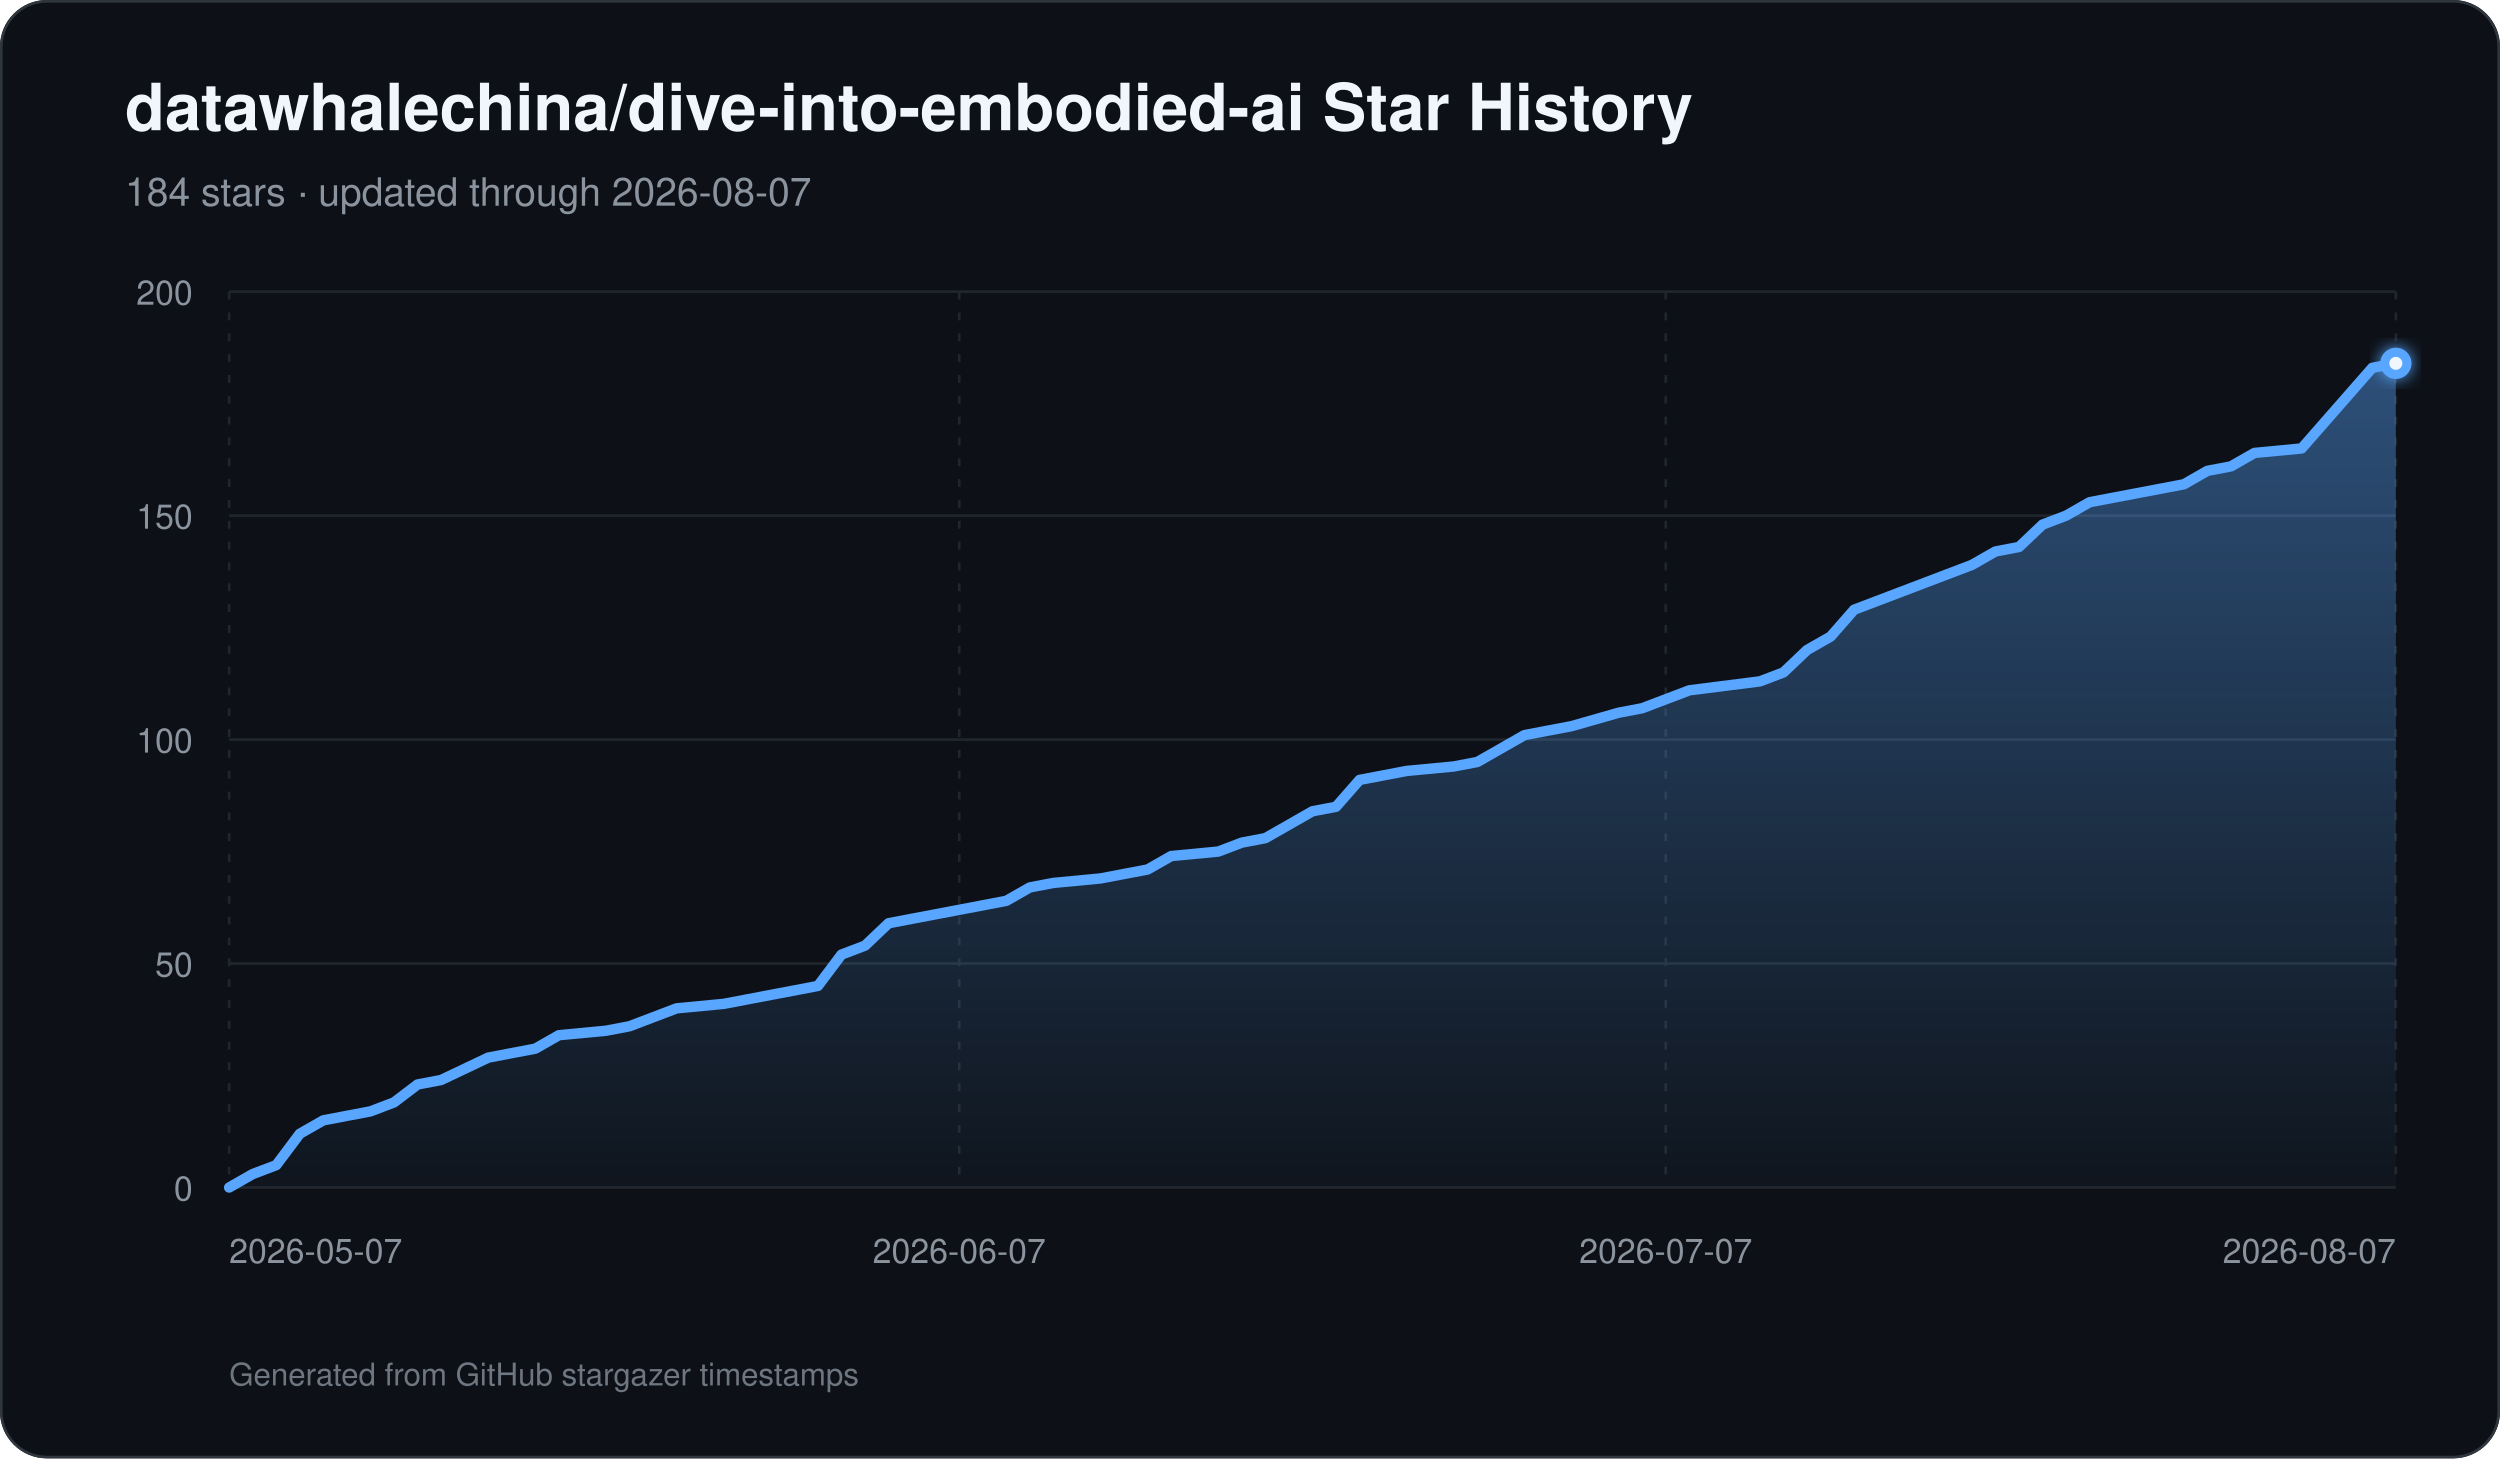
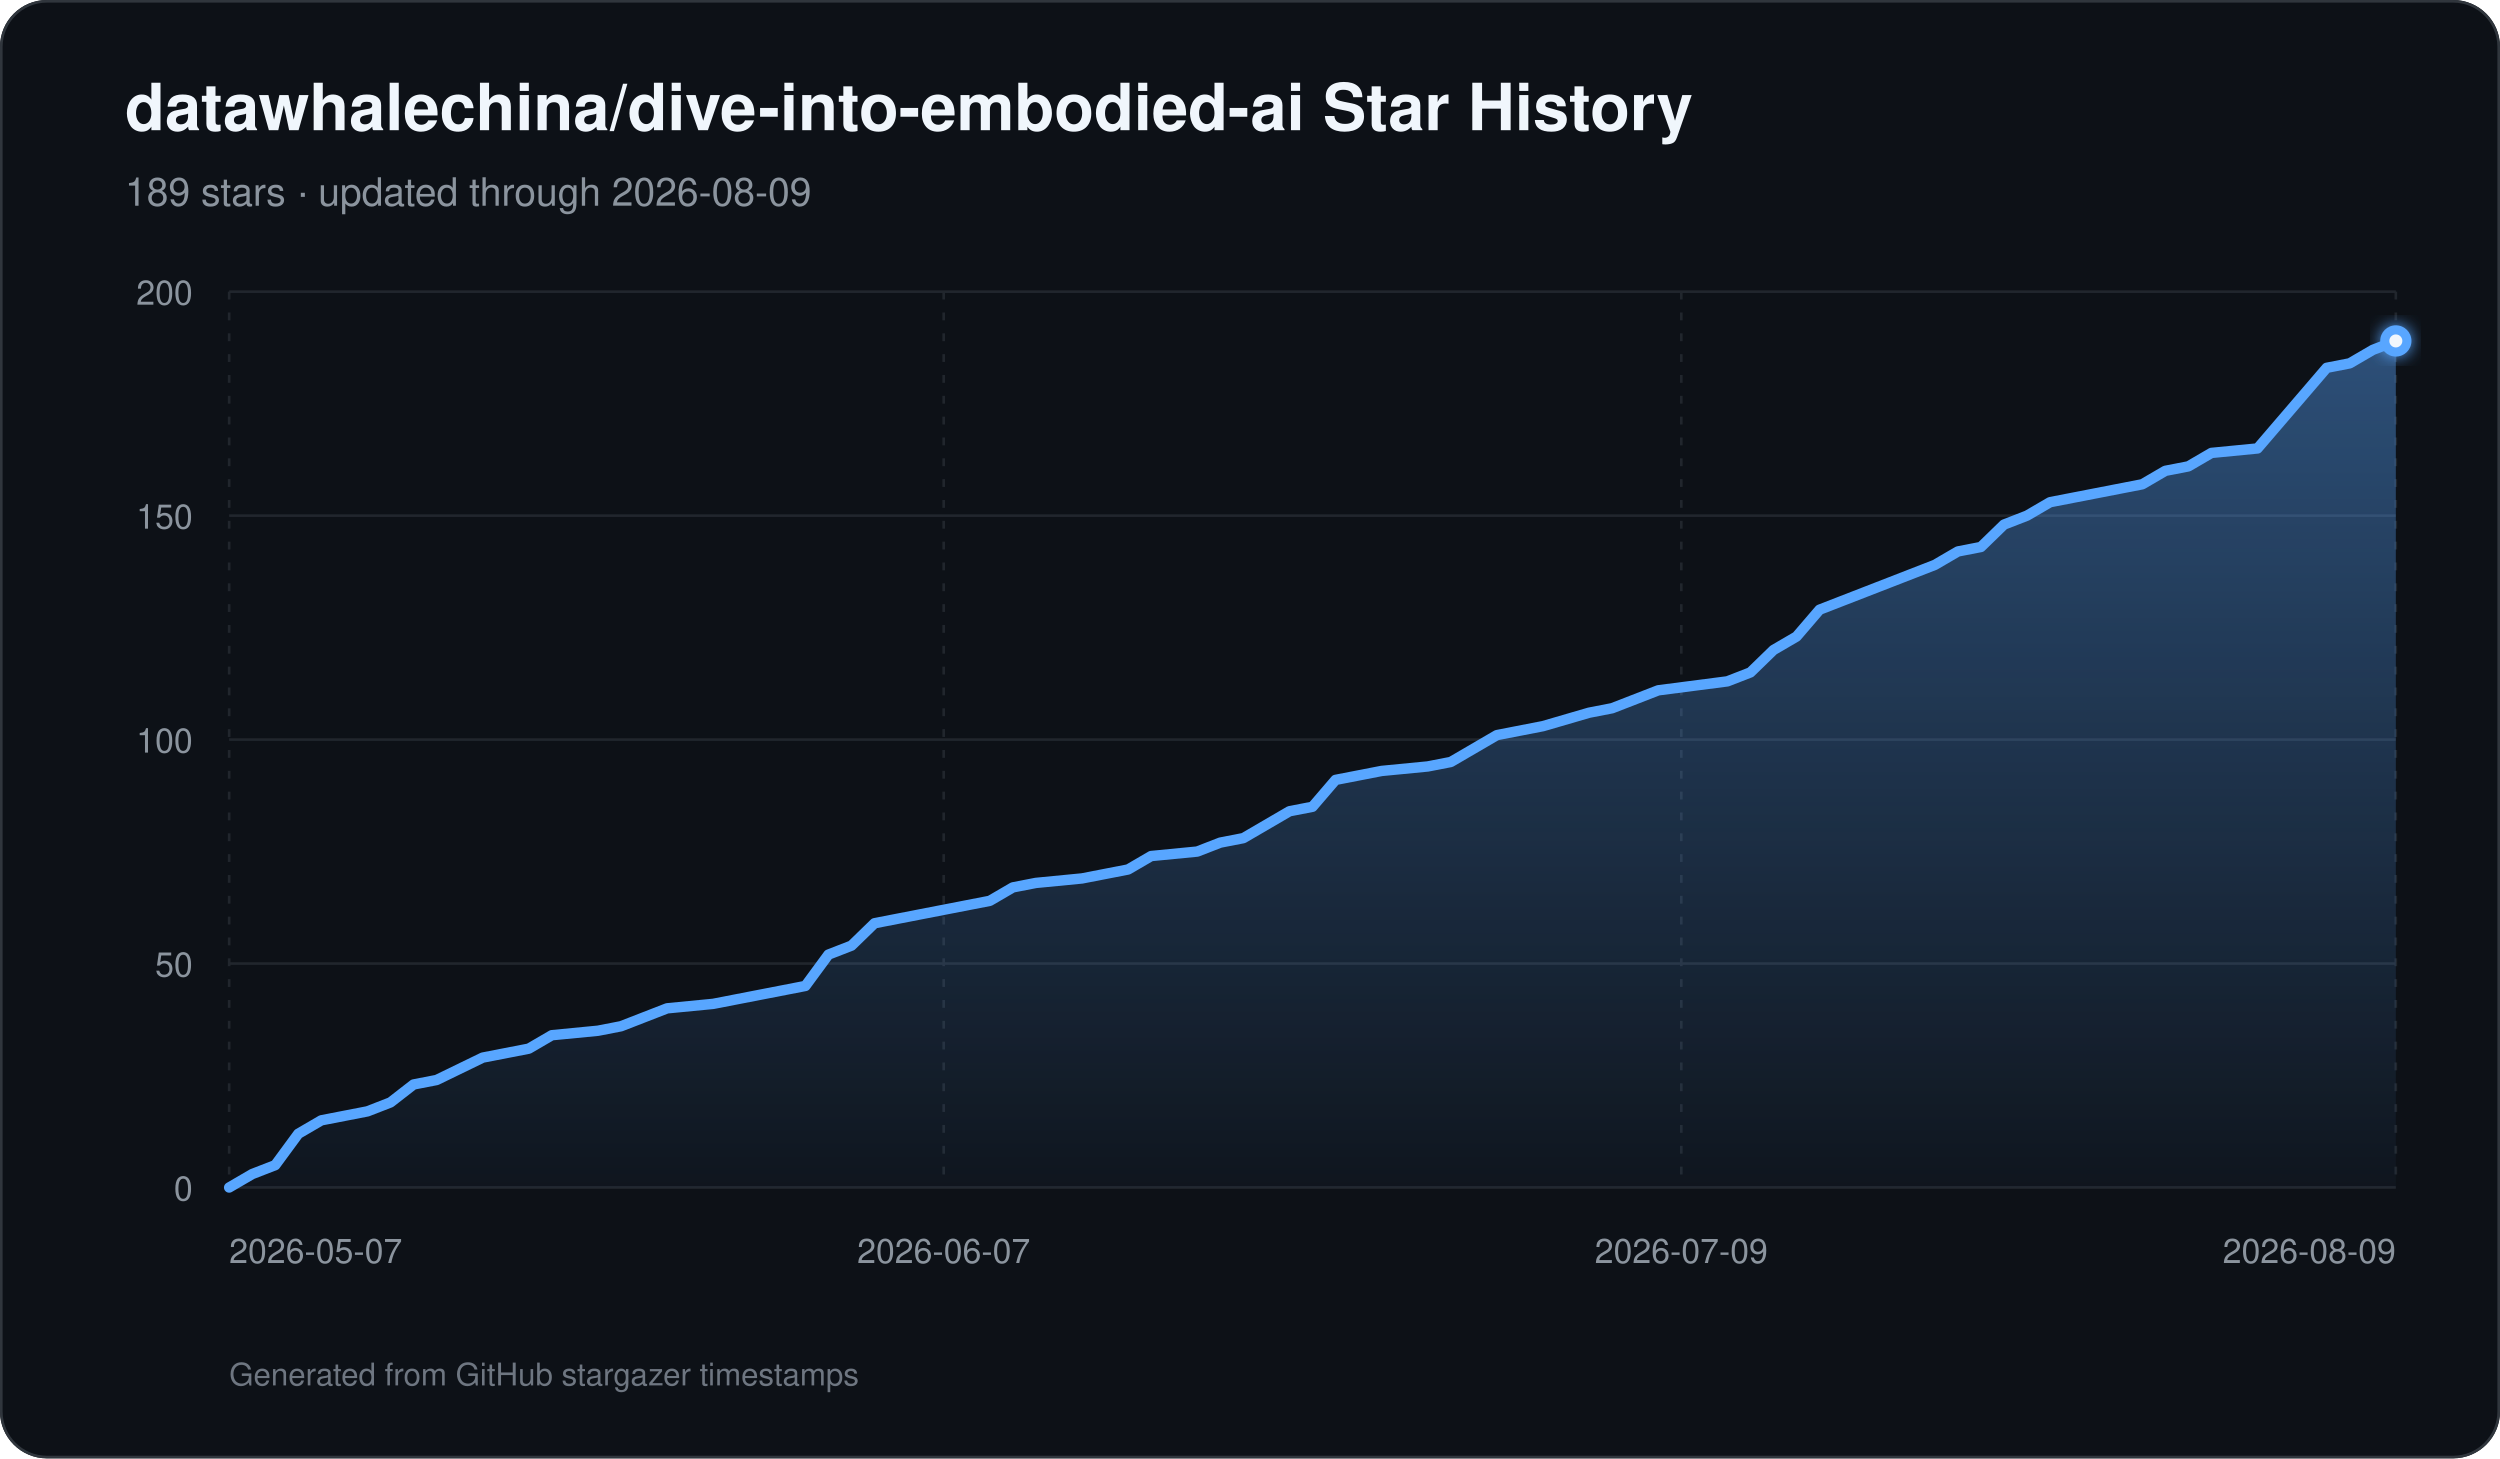
<svg xmlns="http://www.w3.org/2000/svg" width="960" height="560" viewBox="0 0 960 560" role="img" aria-labelledby="title description">
  <defs>
    <linearGradient id="area" x1="0" y1="0" x2="0" y2="1">
      <stop offset="0%" stop-color="#58a6ff" stop-opacity="0.42" />
      <stop offset="100%" stop-color="#58a6ff" stop-opacity="0.03" />
    </linearGradient>
    <filter id="glow" x="-30%" y="-30%" width="160%" height="160%">
      <feGaussianBlur stdDeviation="3" result="blur" />
      <feMerge>
        <feMergeNode in="blur" />
        <feMergeNode in="SourceGraphic" />
      </feMerge>
    </filter>
  </defs>
  <rect width="960" height="560" rx="18" fill="#0d1117" />
  <rect x="0.5" y="0.5" width="959" height="559" rx="17.5" fill="none" stroke="#30363d" />
  <text x="48" y="50" fill="#f0f6fc" font-family="-apple-system,BlinkMacSystemFont,Segoe UI,Helvetica,Arial,sans-serif" font-size="25" font-weight="700">datawhalechina/dive-into-embodied-ai Star History</text>
-   <text x="48" y="79" fill="#8b949e" font-family="-apple-system,BlinkMacSystemFont,Segoe UI,Helvetica,Arial,sans-serif" font-size="15">184 stars · updated through 2026-08-07</text>
+   <text x="48" y="79" fill="#8b949e" font-family="-apple-system,BlinkMacSystemFont,Segoe UI,Helvetica,Arial,sans-serif" font-size="15">189 stars · updated through 2026-08-09</text>
  <line x1="88" y1="456.00" x2="920" y2="456.00" stroke="#21262d" stroke-width="1" />
  <text x="74" y="461.00" text-anchor="end" fill="#8b949e" font-family="-apple-system,BlinkMacSystemFont,Segoe UI,Helvetica,Arial,sans-serif" font-size="13">0</text>
  <line x1="88" y1="370.00" x2="920" y2="370.00" stroke="#21262d" stroke-width="1" />
  <text x="74" y="375.00" text-anchor="end" fill="#8b949e" font-family="-apple-system,BlinkMacSystemFont,Segoe UI,Helvetica,Arial,sans-serif" font-size="13">50</text>
  <line x1="88" y1="284.00" x2="920" y2="284.00" stroke="#21262d" stroke-width="1" />
  <text x="74" y="289.00" text-anchor="end" fill="#8b949e" font-family="-apple-system,BlinkMacSystemFont,Segoe UI,Helvetica,Arial,sans-serif" font-size="13">100</text>
  <line x1="88" y1="198.00" x2="920" y2="198.00" stroke="#21262d" stroke-width="1" />
  <text x="74" y="203.00" text-anchor="end" fill="#8b949e" font-family="-apple-system,BlinkMacSystemFont,Segoe UI,Helvetica,Arial,sans-serif" font-size="13">150</text>
  <line x1="88" y1="112.00" x2="920" y2="112.00" stroke="#21262d" stroke-width="1" />
  <text x="74" y="117.00" text-anchor="end" fill="#8b949e" font-family="-apple-system,BlinkMacSystemFont,Segoe UI,Helvetica,Arial,sans-serif" font-size="13">200</text>
  <line x1="88.00" y1="112" x2="88.00" y2="456" stroke="#21262d" stroke-width="1" stroke-dasharray="3 5" />
  <text x="88.00" y="485" text-anchor="start" fill="#8b949e" font-family="-apple-system,BlinkMacSystemFont,Segoe UI,Helvetica,Arial,sans-serif" font-size="13">2026-05-07</text>
-   <line x1="368.35" y1="112" x2="368.35" y2="456" stroke="#21262d" stroke-width="1" stroke-dasharray="3 5" />
-   <text x="368.35" y="485" text-anchor="middle" fill="#8b949e" font-family="-apple-system,BlinkMacSystemFont,Segoe UI,Helvetica,Arial,sans-serif" font-size="13">2026-06-07</text>
-   <line x1="639.65" y1="112" x2="639.65" y2="456" stroke="#21262d" stroke-width="1" stroke-dasharray="3 5" />
-   <text x="639.65" y="485" text-anchor="middle" fill="#8b949e" font-family="-apple-system,BlinkMacSystemFont,Segoe UI,Helvetica,Arial,sans-serif" font-size="13">2026-07-07</text>
+   <line x1="362.38" y1="112" x2="362.38" y2="456" stroke="#21262d" stroke-width="1" stroke-dasharray="3 5" />
+   <text x="362.38" y="485" text-anchor="middle" fill="#8b949e" font-family="-apple-system,BlinkMacSystemFont,Segoe UI,Helvetica,Arial,sans-serif" font-size="13">2026-06-07</text>
+   <line x1="645.62" y1="112" x2="645.62" y2="456" stroke="#21262d" stroke-width="1" stroke-dasharray="3 5" />
+   <text x="645.62" y="485" text-anchor="middle" fill="#8b949e" font-family="-apple-system,BlinkMacSystemFont,Segoe UI,Helvetica,Arial,sans-serif" font-size="13">2026-07-09</text>
  <line x1="920.00" y1="112" x2="920.00" y2="456" stroke="#21262d" stroke-width="1" stroke-dasharray="3 5" />
-   <text x="920.00" y="485" text-anchor="end" fill="#8b949e" font-family="-apple-system,BlinkMacSystemFont,Segoe UI,Helvetica,Arial,sans-serif" font-size="13">2026-08-07</text>
-   <path d="M 88.00 456 L 88.00 456.00 L 97.04 450.84 L 106.09 447.40 L 115.13 435.36 L 124.17 430.20 L 133.22 428.48 L 142.26 426.76 L 151.30 423.32 L 160.35 416.44 L 169.39 414.72 L 187.48 406.12 L 196.52 404.40 L 205.57 402.68 L 214.61 397.52 L 232.70 395.80 L 241.74 394.08 L 250.78 390.64 L 259.83 387.20 L 277.91 385.48 L 286.96 383.76 L 314.09 378.60 L 323.13 366.56 L 332.17 363.12 L 341.22 354.52 L 350.26 352.80 L 368.35 349.36 L 386.43 345.92 L 395.48 340.76 L 404.52 339.04 L 422.61 337.32 L 431.65 335.60 L 440.70 333.88 L 449.74 328.72 L 467.83 327.00 L 476.87 323.56 L 485.91 321.84 L 494.96 316.68 L 504.00 311.52 L 513.04 309.80 L 522.09 299.48 L 531.13 297.76 L 540.17 296.04 L 558.26 294.32 L 567.30 292.60 L 576.35 287.44 L 585.39 282.28 L 594.43 280.56 L 603.48 278.84 L 621.57 273.68 L 630.61 271.96 L 648.70 265.08 L 675.83 261.64 L 684.87 258.20 L 693.91 249.60 L 702.96 244.44 L 712.00 234.12 L 730.09 227.24 L 739.13 223.80 L 757.22 216.92 L 766.26 211.76 L 775.30 210.04 L 784.35 201.44 L 793.39 198.00 L 802.43 192.84 L 811.48 191.12 L 820.52 189.40 L 829.57 187.68 L 838.61 185.96 L 847.65 180.80 L 856.70 179.08 L 865.74 173.92 L 883.83 172.20 L 892.87 161.88 L 901.91 151.56 L 910.96 141.24 L 920.00 139.52 L 920.00 456 Z" fill="url(#area)" />
-   <path d="M 88.00 456.00 L 97.04 450.84 L 106.09 447.40 L 115.13 435.36 L 124.17 430.20 L 133.22 428.48 L 142.26 426.76 L 151.30 423.32 L 160.35 416.44 L 169.39 414.72 L 187.48 406.12 L 196.52 404.40 L 205.57 402.68 L 214.61 397.52 L 232.70 395.80 L 241.74 394.08 L 250.78 390.64 L 259.83 387.20 L 277.91 385.48 L 286.96 383.76 L 314.09 378.60 L 323.13 366.56 L 332.17 363.12 L 341.22 354.52 L 350.26 352.80 L 368.35 349.36 L 386.43 345.92 L 395.48 340.76 L 404.52 339.04 L 422.61 337.32 L 431.65 335.60 L 440.70 333.88 L 449.74 328.72 L 467.83 327.00 L 476.87 323.56 L 485.91 321.84 L 494.96 316.68 L 504.00 311.52 L 513.04 309.80 L 522.09 299.48 L 531.13 297.76 L 540.17 296.04 L 558.26 294.32 L 567.30 292.60 L 576.35 287.44 L 585.39 282.28 L 594.43 280.56 L 603.48 278.84 L 621.57 273.68 L 630.61 271.96 L 648.70 265.08 L 675.83 261.64 L 684.87 258.20 L 693.91 249.60 L 702.96 244.44 L 712.00 234.12 L 730.09 227.24 L 739.13 223.80 L 757.22 216.92 L 766.26 211.76 L 775.30 210.04 L 784.35 201.44 L 793.39 198.00 L 802.43 192.84 L 811.48 191.12 L 820.52 189.40 L 829.57 187.68 L 838.61 185.96 L 847.65 180.80 L 856.70 179.08 L 865.74 173.92 L 883.83 172.20 L 892.87 161.88 L 901.91 151.56 L 910.96 141.24 L 920.00 139.52" fill="none" stroke="#58a6ff" stroke-width="4" stroke-linecap="round" stroke-linejoin="round" />
-   <circle cx="920.00" cy="139.52" r="6" fill="#58a6ff" filter="url(#glow)" />
-   <circle cx="920.00" cy="139.52" r="2.5" fill="#f0f6fc" />
+   <text x="920.00" y="485" text-anchor="end" fill="#8b949e" font-family="-apple-system,BlinkMacSystemFont,Segoe UI,Helvetica,Arial,sans-serif" font-size="13">2026-08-09</text>
+   <path d="M 88.00 456 L 88.00 456.00 L 96.85 450.84 L 105.70 447.40 L 114.55 435.36 L 123.40 430.20 L 132.26 428.48 L 141.11 426.76 L 149.96 423.32 L 158.81 416.44 L 167.66 414.72 L 185.36 406.12 L 194.21 404.40 L 203.06 402.68 L 211.91 397.52 L 229.62 395.80 L 238.47 394.08 L 247.32 390.64 L 256.17 387.20 L 273.87 385.48 L 282.72 383.76 L 309.28 378.60 L 318.13 366.56 L 326.98 363.12 L 335.83 354.52 L 344.68 352.80 L 362.38 349.36 L 380.09 345.92 L 388.94 340.76 L 397.79 339.04 L 415.49 337.32 L 424.34 335.60 L 433.19 333.88 L 442.04 328.72 L 459.74 327.00 L 468.60 323.56 L 477.45 321.84 L 486.30 316.68 L 495.15 311.52 L 504.00 309.80 L 512.85 299.48 L 521.70 297.76 L 530.55 296.04 L 548.26 294.32 L 557.11 292.60 L 565.96 287.44 L 574.81 282.28 L 583.66 280.56 L 592.51 278.84 L 610.21 273.68 L 619.06 271.96 L 636.77 265.08 L 663.32 261.64 L 672.17 258.20 L 681.02 249.60 L 689.87 244.44 L 698.72 234.12 L 716.43 227.24 L 725.28 223.80 L 742.98 216.92 L 751.83 211.76 L 760.68 210.04 L 769.53 201.44 L 778.38 198.00 L 787.23 192.84 L 796.09 191.12 L 804.94 189.40 L 813.79 187.68 L 822.64 185.96 L 831.49 180.80 L 840.34 179.08 L 849.19 173.92 L 866.89 172.20 L 875.74 161.88 L 884.60 151.56 L 893.45 141.24 L 902.30 139.52 L 911.15 134.36 L 920.00 130.92 L 920.00 456 Z" fill="url(#area)" />
+   <path d="M 88.00 456.00 L 96.85 450.84 L 105.70 447.40 L 114.55 435.36 L 123.40 430.20 L 132.26 428.48 L 141.11 426.76 L 149.96 423.32 L 158.81 416.44 L 167.66 414.72 L 185.36 406.12 L 194.21 404.40 L 203.06 402.68 L 211.91 397.52 L 229.62 395.80 L 238.47 394.08 L 247.32 390.64 L 256.17 387.20 L 273.87 385.48 L 282.72 383.76 L 309.28 378.60 L 318.13 366.56 L 326.98 363.12 L 335.83 354.52 L 344.68 352.80 L 362.38 349.36 L 380.09 345.92 L 388.94 340.76 L 397.79 339.04 L 415.49 337.32 L 424.34 335.60 L 433.19 333.88 L 442.04 328.72 L 459.74 327.00 L 468.60 323.56 L 477.45 321.84 L 486.30 316.68 L 495.15 311.52 L 504.00 309.80 L 512.85 299.48 L 521.70 297.76 L 530.55 296.04 L 548.26 294.32 L 557.11 292.60 L 565.96 287.44 L 574.81 282.28 L 583.66 280.56 L 592.51 278.84 L 610.21 273.68 L 619.06 271.96 L 636.77 265.08 L 663.32 261.64 L 672.17 258.20 L 681.02 249.60 L 689.87 244.44 L 698.72 234.12 L 716.43 227.24 L 725.28 223.80 L 742.98 216.92 L 751.83 211.76 L 760.68 210.04 L 769.53 201.44 L 778.38 198.00 L 787.23 192.84 L 796.09 191.12 L 804.94 189.40 L 813.79 187.68 L 822.64 185.96 L 831.49 180.80 L 840.34 179.08 L 849.19 173.92 L 866.89 172.20 L 875.74 161.88 L 884.60 151.56 L 893.45 141.24 L 902.30 139.52 L 911.15 134.36 L 920.00 130.92" fill="none" stroke="#58a6ff" stroke-width="4" stroke-linecap="round" stroke-linejoin="round" />
+   <circle cx="920.00" cy="130.92" r="6" fill="#58a6ff" filter="url(#glow)" />
+   <circle cx="920.00" cy="130.92" r="2.5" fill="#f0f6fc" />
  <text x="88" y="532" fill="#6e7681" font-family="-apple-system,BlinkMacSystemFont,Segoe UI,Helvetica,Arial,sans-serif" font-size="12">Generated from GitHub stargazer timestamps</text>
</svg>
